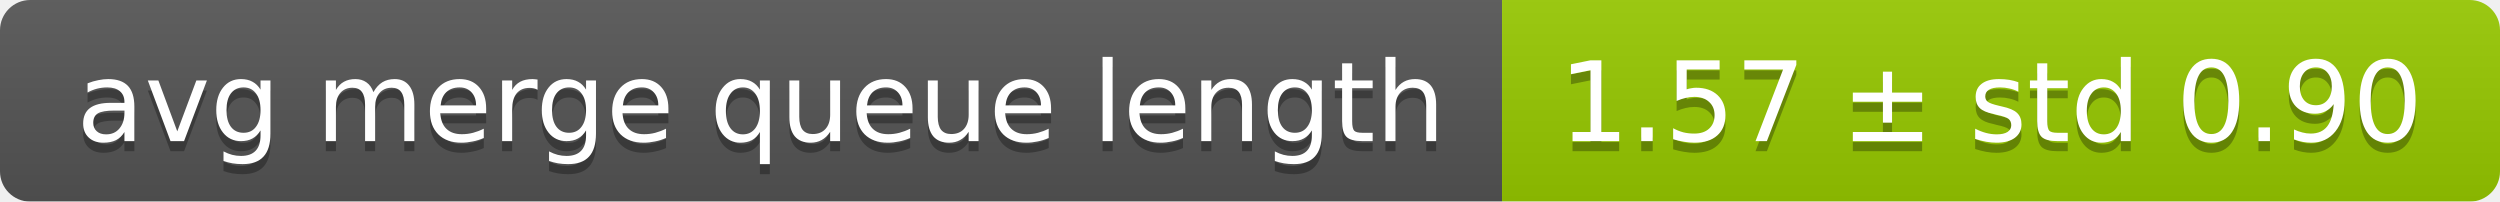
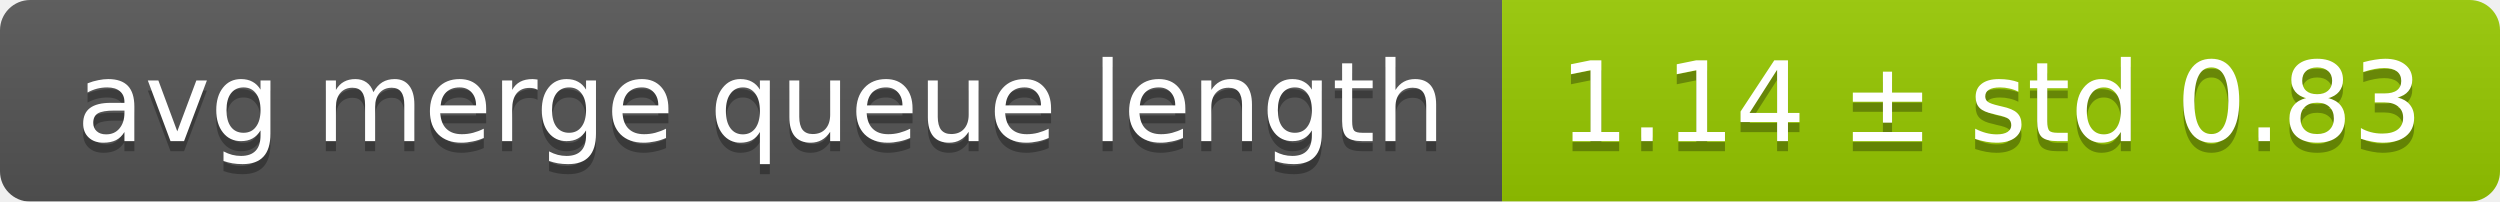
<svg xmlns="http://www.w3.org/2000/svg" width="248" height="20">
  <linearGradient id="smooth" x2="0" y2="100%">
    <stop offset="0" stop-color="#bbb" stop-opacity=".1" />
    <stop offset="1" stop-opacity=".1" />
  </linearGradient>
  <mask id="round">
    <rect width="248" height="20" rx="3" fill="#fff" />
  </mask>
  <g mask="url(#round)">
    <rect width="149" height="20" fill="#555" />
    <rect x="149" width="99" height="20" fill="#97ca00" />
    <rect width="248" height="20" fill="url(#smooth)" />
  </g>
  <g fill="#fff" text-anchor="middle" font-family="DejaVu Sans,Verdana,Geneva,sans-serif" font-size="11">
    <text x="75.5" y="15" fill="#010101" fill-opacity=".3">avg merge queue length</text>
    <text x="75.5" y="14">avg merge queue length</text>
-     <text x="197.5" y="15" fill="#010101" fill-opacity=".3">1.57 ± std 0.90</text>
-     <text x="197.5" y="14">1.57 ± std 0.90</text>
+     <text x="197.5" y="15" fill="#010101" fill-opacity=".3">1.14 ± std 0.83</text>
+     <text x="197.5" y="14">1.14 ± std 0.83</text>
  </g>
</svg>
